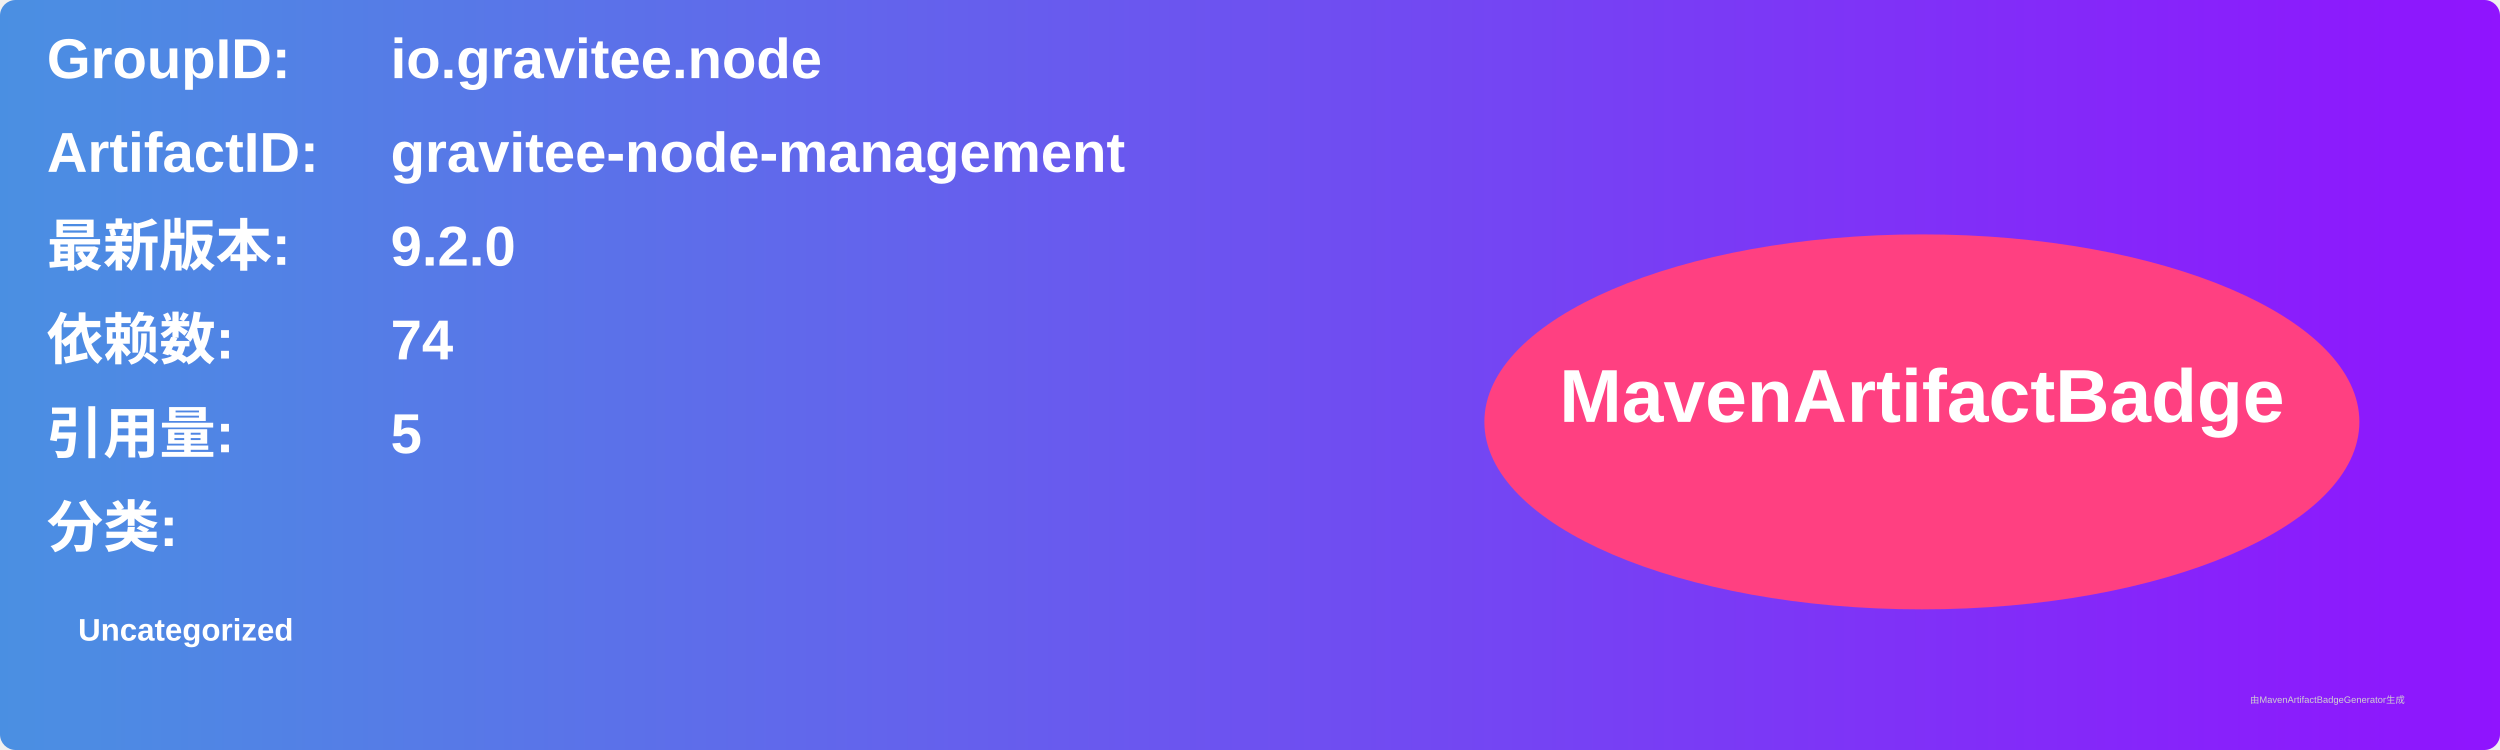
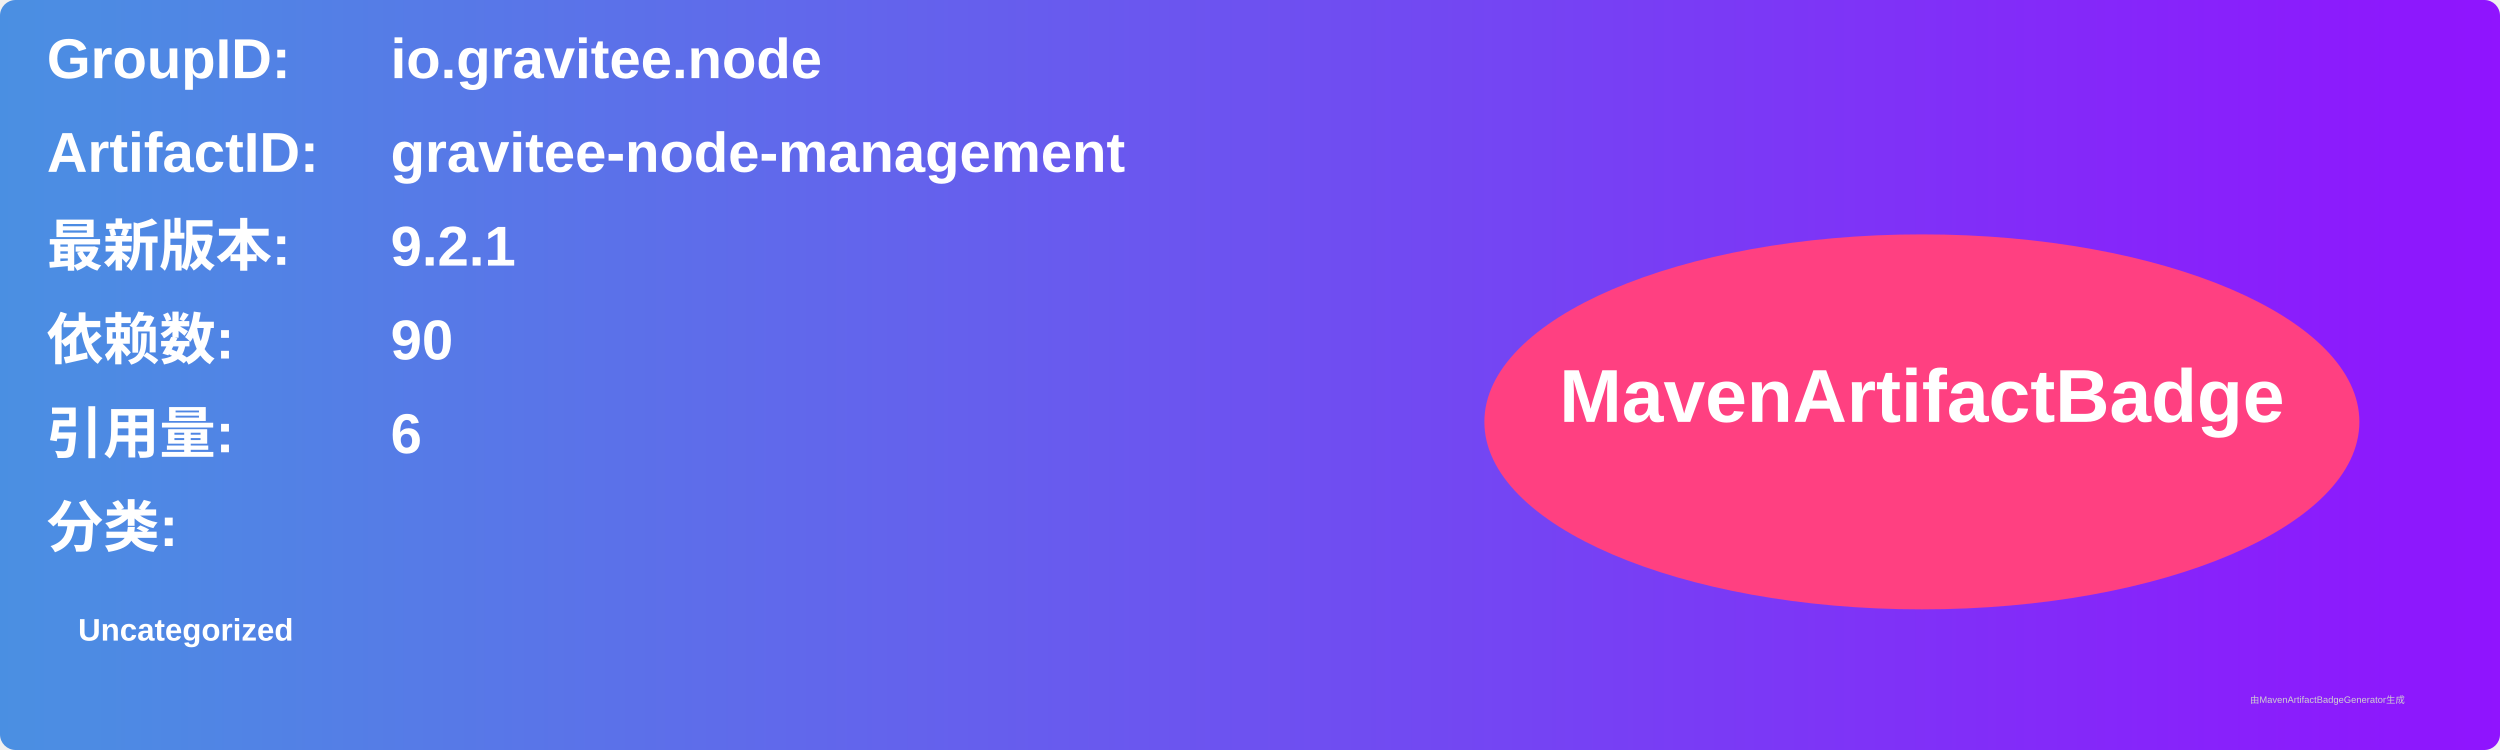
<svg xmlns="http://www.w3.org/2000/svg" width="800" height="240" viewBox="0 0 800 240">
  <linearGradient id="grad" x1="0%" y1="0%" x2="100%" y2="0%">
    <stop offset="0%" stop-color="#4a90e2" />
    <stop offset="100%" stop-color="#9013fe" />
  </linearGradient>
  <rect width="100%" height="100%" rx="5" ry="5" fill="url(#grad)" />
  <g transform="translate(15, 15)">
    <text x="0" y="10" font-family="Arial" font-size="18" fill="white" font-weight="bold" width="260">GroupID:</text>
    <text x="110" y="10" font-family="Arial" font-size="18" fill="white" font-weight="bold" width="460">io.gravitee.node</text>
    <text x="0" y="40" font-family="Arial" font-size="18" fill="white" font-weight="bold" width="260">ArtifactID:</text>
    <text x="110" y="40" font-family="Arial" font-size="18" fill="white" font-weight="bold" width="460">gravitee-node-management</text>
    <text x="0" y="70" font-family="Arial" font-size="18" fill="white" font-weight="bold">最新版本:</text>
    <text x="110" y="70" font-family="Arial" font-size="18" fill="white" font-weight="bold">
-       <tspan font-weight="bold">9.2.0</tspan>
+       <tspan font-weight="bold">9.2.1</tspan>
    </text>
    <text x="0" y="100" font-family="Arial" font-size="18" fill="white" font-weight="bold">依赖数: </text>
    <text x="110" y="100" font-family="Arial" font-size="18" fill="white">
-       <tspan font-weight="bold">74</tspan>
+       <tspan font-weight="bold">90</tspan>
    </text>
    <text x="0" y="130" font-family="Arial" font-size="18" fill="white" font-weight="bold">引用量: </text>
    <text x="110" y="130" font-family="Arial" font-size="18" fill="white">
-       <tspan font-weight="bold">5</tspan>
+       <tspan font-weight="bold">6</tspan>
    </text>
    <text x="0" y="160" font-family="Arial" font-size="18" fill="white" font-weight="bold">分类:</text>
    <text x="10" y="190" font-family="Arial" font-size="10" fill="white">
      <tspan font-weight="bold">Uncategorized</tspan>
    </text>
    <ellipse cx="600" cy="120" rx="140" ry="60" fill="#ff4081" />
    <text x="600" y="120" text-anchor="middle" font-family="Arial" font-size="24" fill="white" font-weight="bold">MavenArtifactBadge</text>
  </g>
  <text x="720" y="225" font-family="Arial" font-size="3" fill="#d0d0d0">由MavenArtifactBadgeGenerator生成</text>
</svg>
